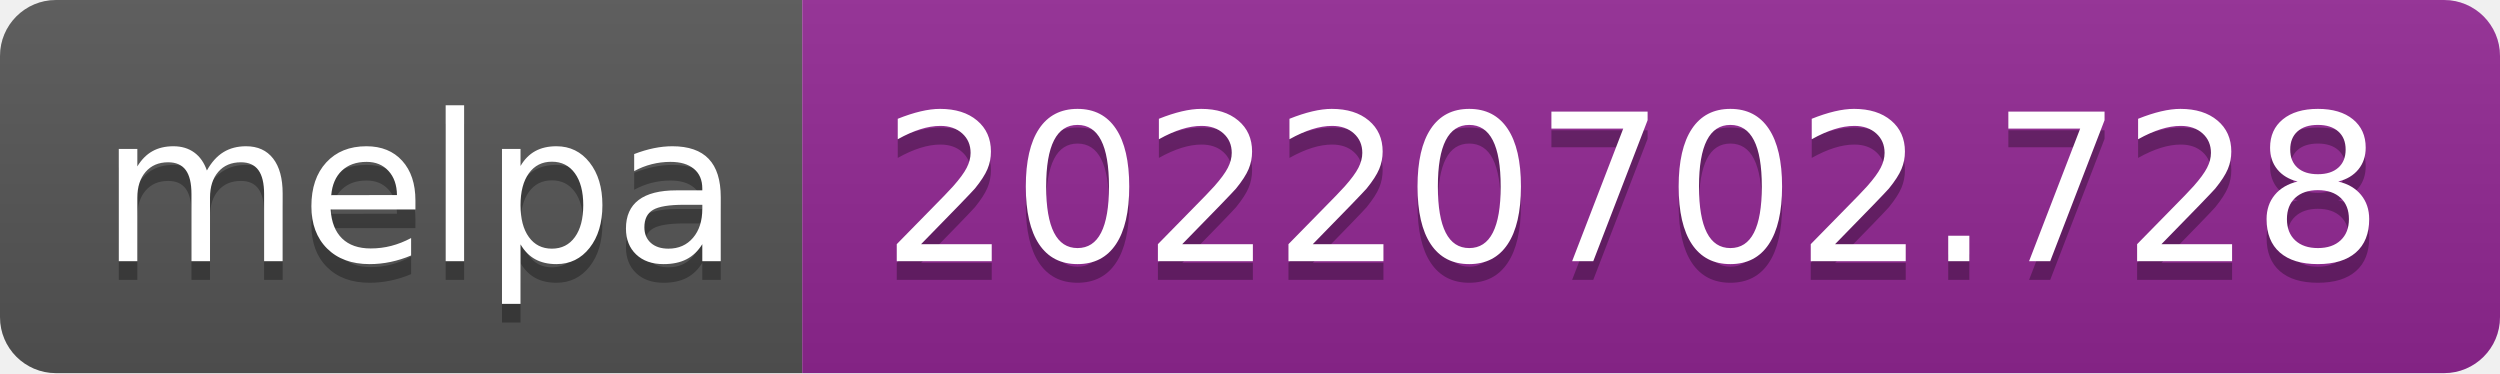
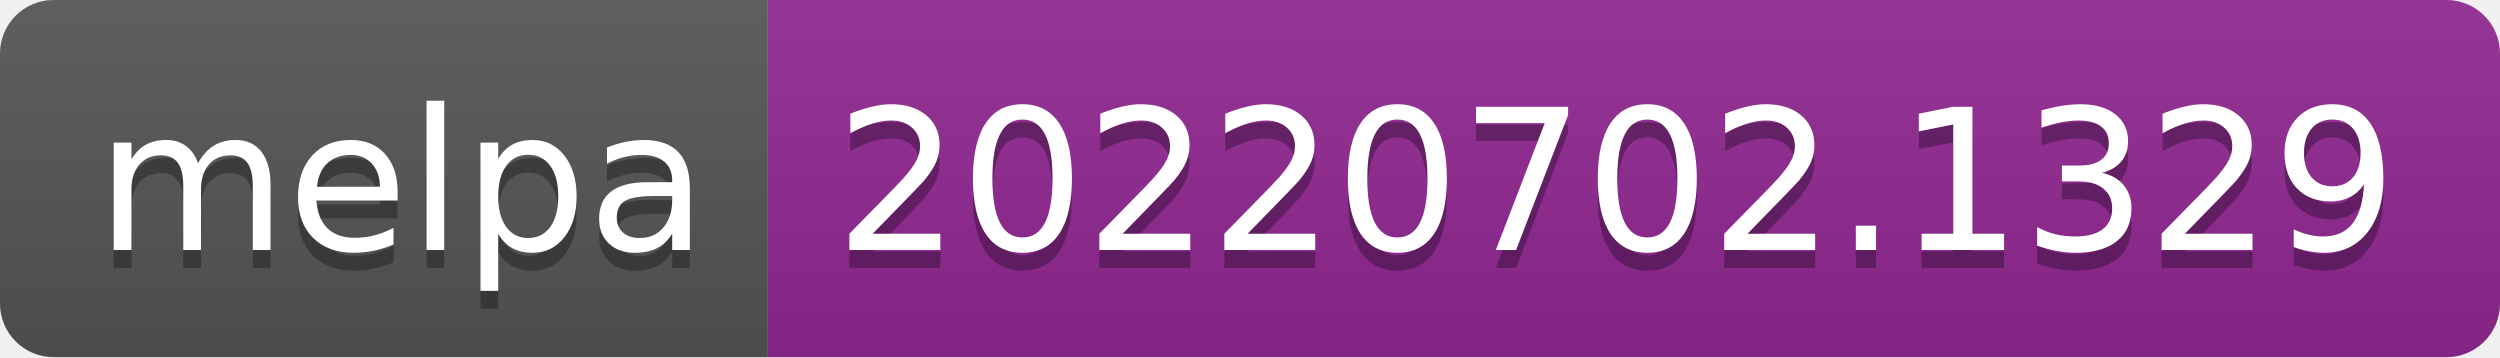
- <svg xmlns="http://www.w3.org/2000/svg" width="134" height="20" role="img" aria-label="melpa: 20220702.728">
+ <svg xmlns="http://www.w3.org/2000/svg" width="140" height="20" role="img" aria-label="melpa: 20220702.1329">
  <linearGradient id="s" x2="0" y2="100%">
    <stop offset="0" stop-color="#bbb" stop-opacity=".1" />
    <stop offset="1" stop-opacity=".1" />
  </linearGradient>
  <clipPath id="r">
-     <rect width="134" height="20" rx="3" fill="#fff" />
+     <rect width="140" height="20" rx="3" fill="#fff" />
  </clipPath>
  <g clip-path="url(#r)">
    <rect width="43" height="20" fill="#555" />
-     <rect x="43" width="91" height="20" fill="#922793" />
-     <rect width="134" height="20" fill="url(#s)" />
+     <rect x="43" width="97" height="20" fill="#922793" />
+     <rect width="140" height="20" fill="url(#s)" />
  </g>
  <g fill="#fff" text-anchor="middle" font-family="Verdana,Geneva,DejaVu Sans,sans-serif" text-rendering="geometricPrecision" font-size="110">
    <text aria-hidden="true" x="225" y="150" fill="#010101" fill-opacity=".3" transform="scale(.1)" textLength="330">melpa</text>
    <text x="225" y="140" transform="scale(.1)" fill="#fff" textLength="330">melpa</text>
-     <text aria-hidden="true" x="875" y="150" fill="#010101" fill-opacity=".3" transform="scale(.1)" textLength="810">20220702.728</text>
-     <text x="875" y="140" transform="scale(.1)" fill="#fff" textLength="810">20220702.728</text>
+     <text aria-hidden="true" x="905" y="150" fill="#010101" fill-opacity=".3" transform="scale(.1)" textLength="870">20220702.1329</text>
+     <text x="905" y="140" transform="scale(.1)" fill="#fff" textLength="870">20220702.1329</text>
  </g>
</svg>
